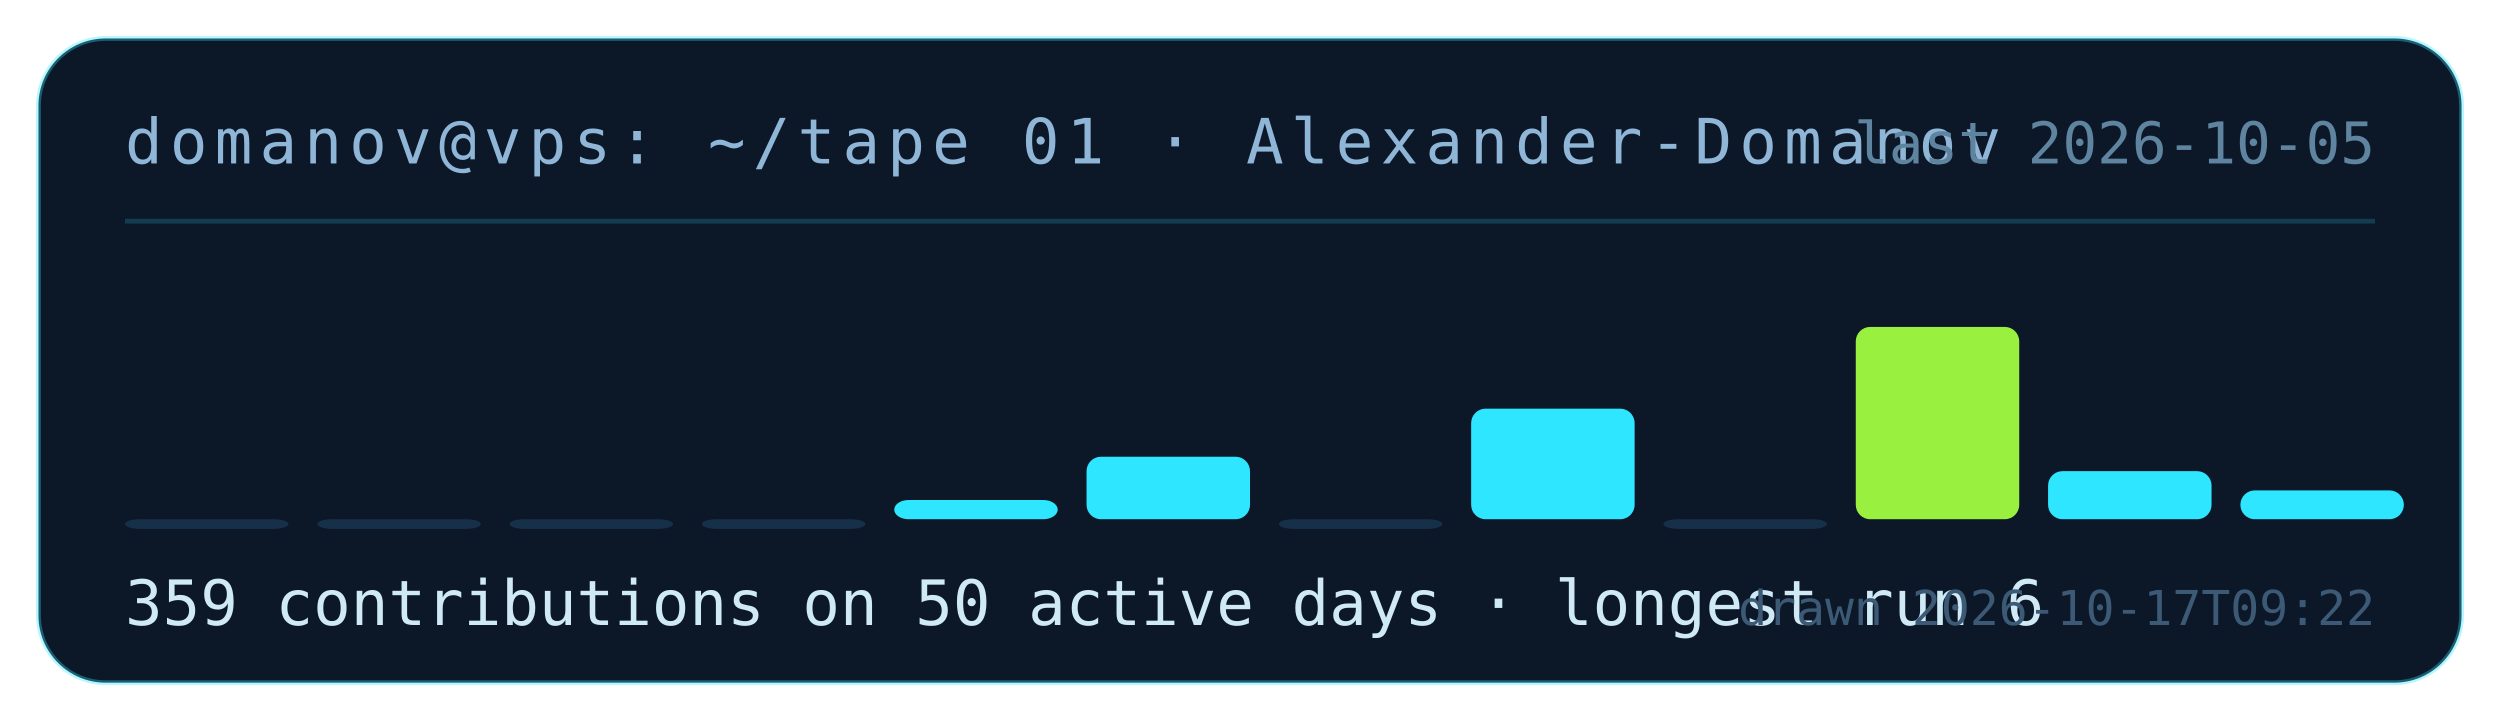
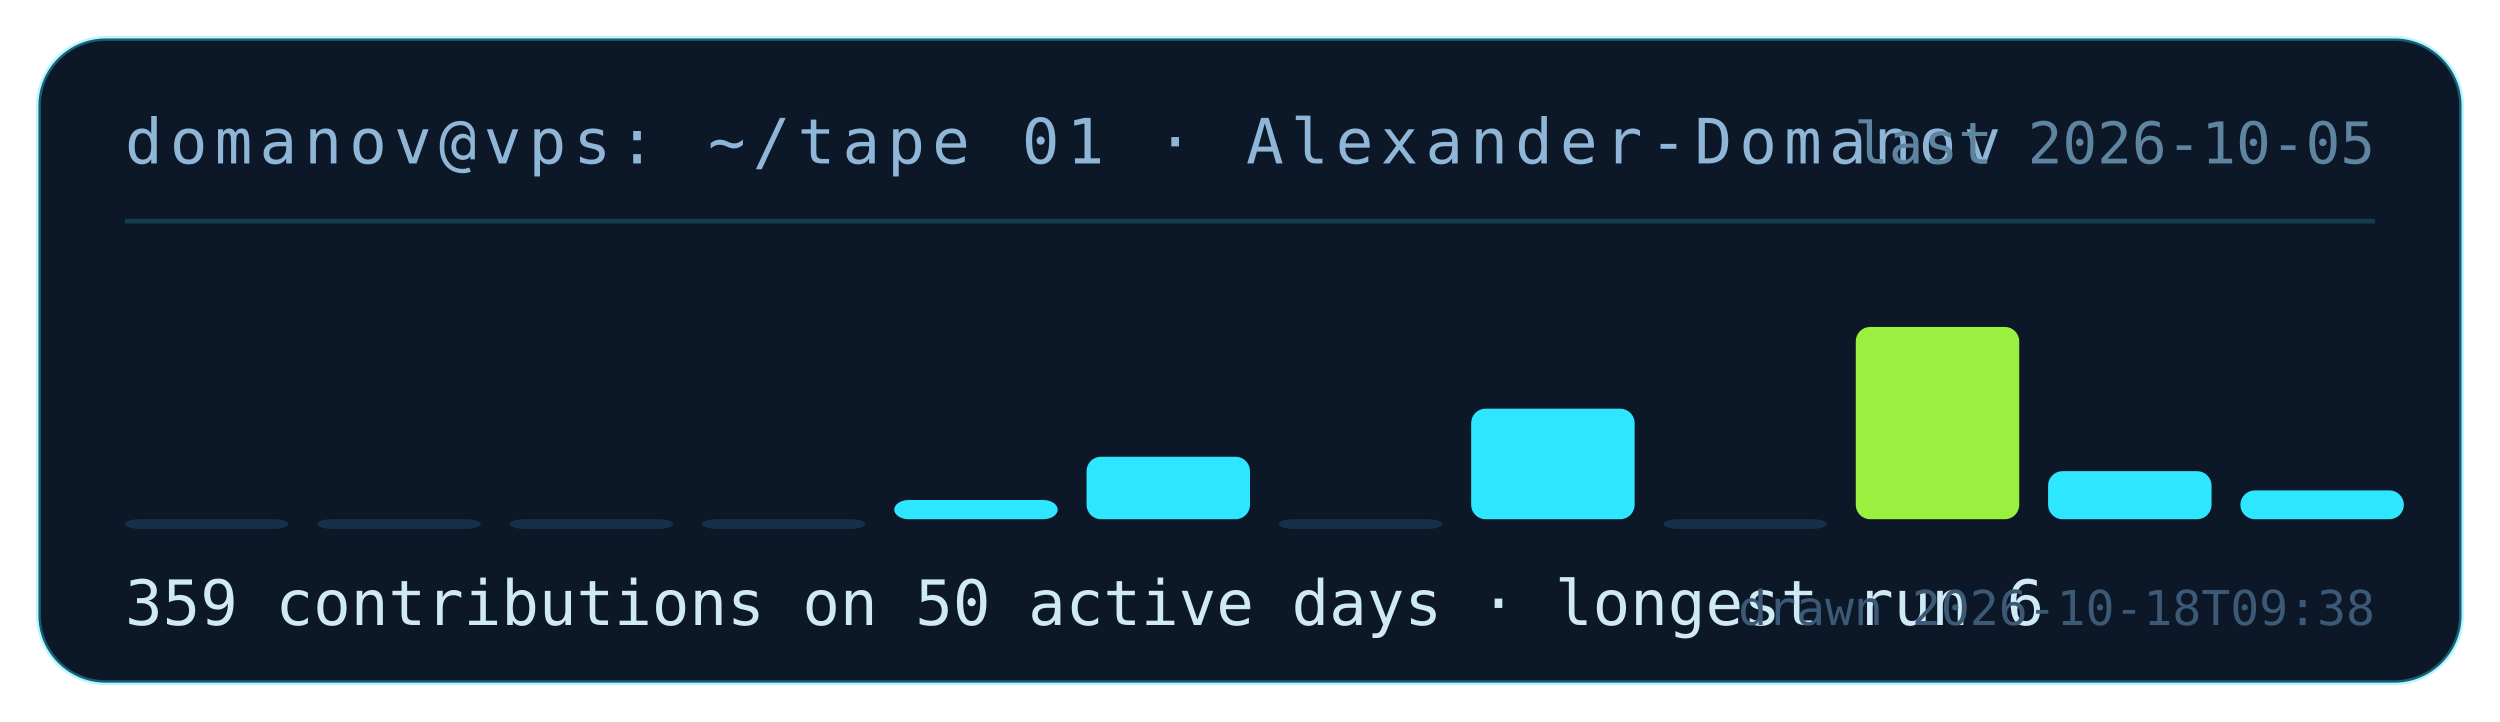
<svg xmlns="http://www.w3.org/2000/svg" width="520" height="150" viewBox="0 0 520 150" role="img" aria-label="contribution tape for Alexander-Domanov: 359 contributions on 50 active days">
  <rect x="8" y="8" width="504" height="134" rx="14" fill="#0c1728" stroke="rgba(46,230,255,.35)" />
  <text x="26" y="34" fill="#8fb6d6" font-family="ui-monospace,monospace" font-size="13" letter-spacing="1.5">domanov@vps: ~/tape 01 · Alexander-Domanov</text>
  <line x1="26" y1="46" x2="494" y2="46" stroke="rgba(46,230,255,.18)" />
  <rect x="26" y="108" width="34" height="2" rx="3" fill="#17304a" />
  <rect x="66" y="108" width="34" height="2" rx="3" fill="#17304a" />
  <rect x="106" y="108" width="34" height="2" rx="3" fill="#17304a" />
  <rect x="146" y="108" width="34" height="2" rx="3" fill="#17304a" />
  <rect x="186" y="104" width="34" height="4" rx="3" fill="#2ee6ff" />
  <rect x="226" y="95" width="34" height="13" rx="3" fill="#2ee6ff" />
  <rect x="266" y="108" width="34" height="2" rx="3" fill="#17304a" />
  <rect x="306" y="85" width="34" height="23" rx="3" fill="#2ee6ff" />
  <rect x="346" y="108" width="34" height="2" rx="3" fill="#17304a" />
  <rect x="386" y="68" width="34" height="40" rx="3" fill="#9af03f" />
  <rect x="426" y="98" width="34" height="10" rx="3" fill="#2ee6ff" />
  <rect x="466" y="102" width="34" height="6" rx="3" fill="#2ee6ff" />
  <text x="26" y="130" fill="#cfe9f5" font-family="ui-monospace,monospace" font-size="13">359 contributions on 50 active days · longest run 6</text>
  <text x="494" y="34" fill="#5f849f" font-family="ui-monospace,monospace" font-size="12" text-anchor="end">last 2026-10-05</text>
-   <text x="494" y="130" fill="#3c5a75" font-family="ui-monospace,monospace" font-size="10" text-anchor="end">drawn 2026-10-17T09:22</text>
+   <text x="494" y="130" fill="#3c5a75" font-family="ui-monospace,monospace" font-size="10" text-anchor="end">drawn 2026-10-18T09:38</text>
</svg>
